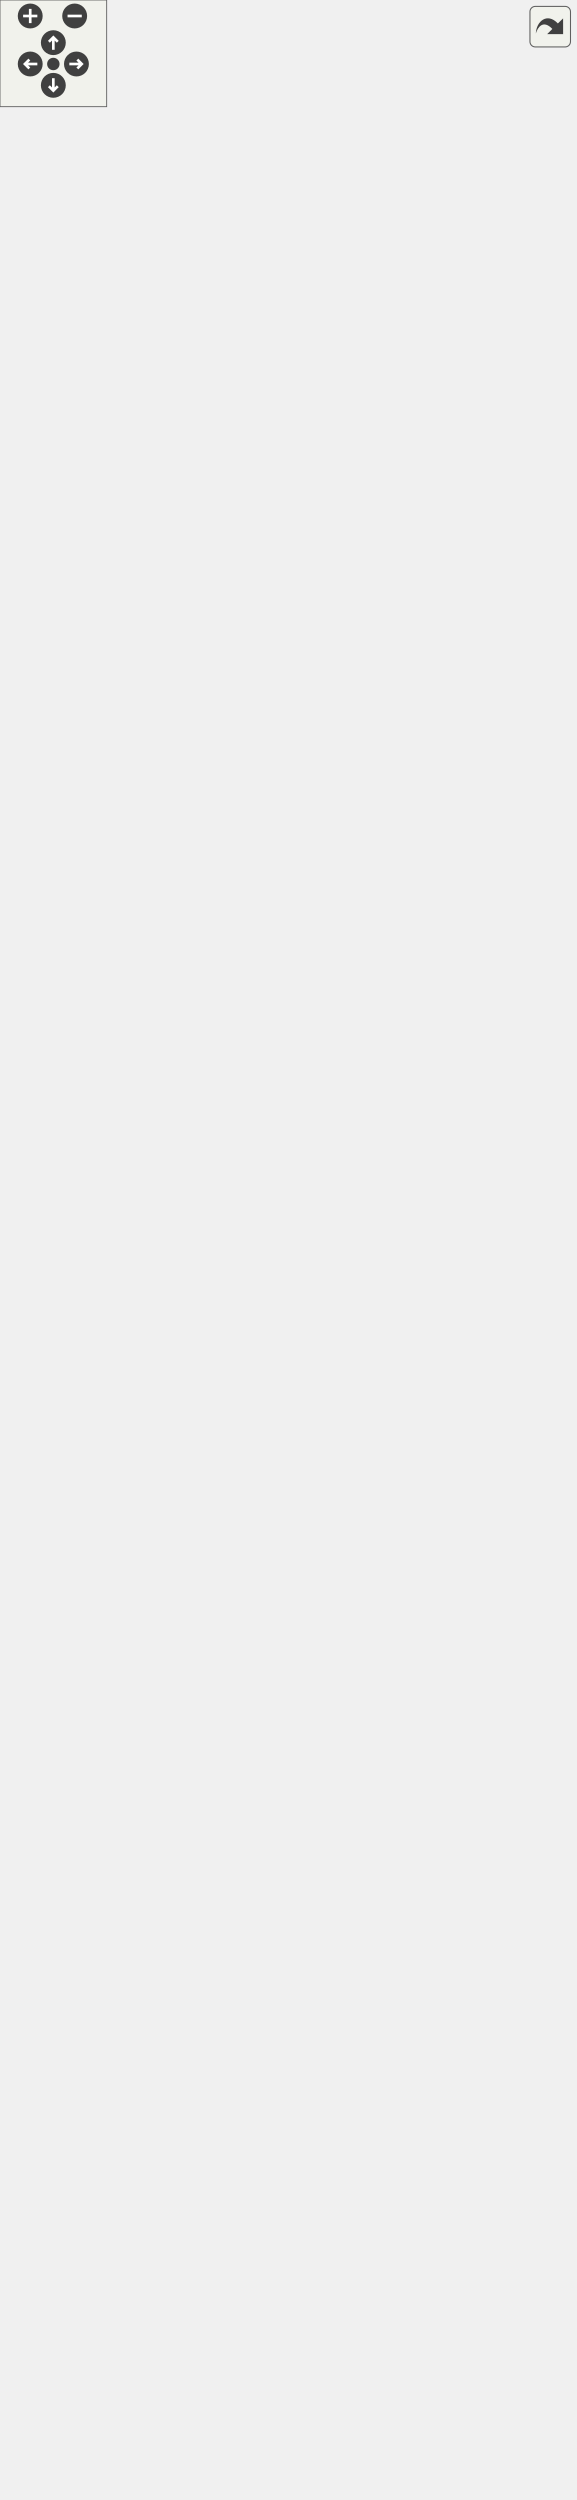
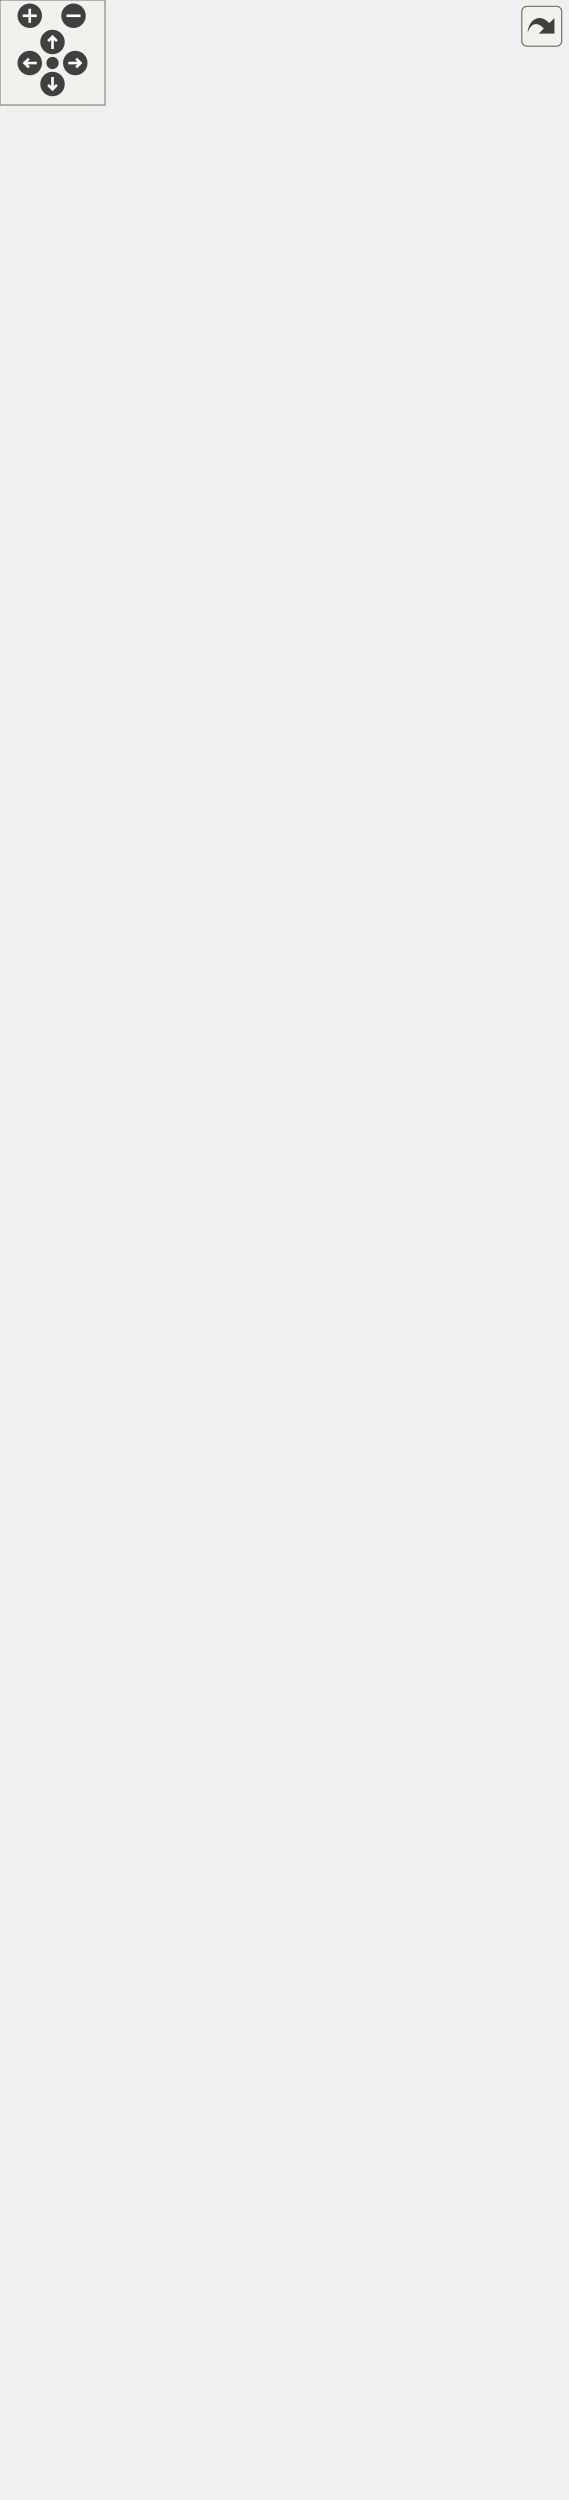
<svg xmlns="http://www.w3.org/2000/svg" xmlns:xlink="http://www.w3.org/1999/xlink" id="main" version="1.1" xml:space="preserve">
  <style type="text/css">
.edge:hover path { stroke: red; }
.edge:hover polygon { stroke: red; fill: red; }
</style>
  <defs>
    <circle id="rim" cx="0" cy="0" r="7" />
    <circle id="rim2" cx="0" cy="0" r="3.5" />
    <g id="zoomPlus">
      <use xlink:href="#rim" fill="#404040">
        <set attributeName="fill" to="#808080" begin="zoomplus.mouseover" end="zoomplus.mouseout" />
      </use>
      <path d="M-4,0h8M0,-4v8" fill="none" stroke="white" stroke-width="1.5" pointer-events="none" />
    </g>
    <g id="zoomMin">
      <use xlink:href="#rim" fill="#404040">
        <set attributeName="fill" to="#808080" begin="zoomminus.mouseover" end="zoomminus.mouseout" />
      </use>
      <path d="M-4,0h8" fill="none" stroke="white" stroke-width="1.5" pointer-events="none" />
    </g>
    <g id="dirArrow">
      <path fill="none" stroke="white" stroke-width="1.5" d="M0,-3.0v7 M-2.5,-0.5L0,-3.0L2.5,-0.5" />
    </g>
    <g id="resetDef">
      <use xlink:href="#rim2" fill="#404040">
        <set attributeName="fill" to="#808080" begin="reset.mouseover" end="reset.mouseout" />
      </use>
    </g>
  </defs>
  <svg id="graph" class="graph">
    <g id="viewport">
      <g id="node1" class="node">
        <g id="a_node1">
          <a xlink:title="Any object which should be represented on screen.">
-             <polygon fill="#bfbfbf" stroke="black" points="70.5,-287.5 70.5,-1345.5 246.5,-1345.5 246.5,-287.5 70.5,-287.5" />
-             <text text-anchor="middle" x="158.5" y="-1333.5" font-family="Helvetica,sans-Serif" font-size="10.00">spic::GameObject</text>
-             <polyline fill="none" stroke="black" points="70.5,-1326.5 246.5,-1326.5 " />
-             <text text-anchor="start" x="78.5" y="-1314.5" font-family="Helvetica,sans-Serif" font-size="10.00"># std::string _name</text>
-             <text text-anchor="start" x="78.5" y="-1303.5" font-family="Helvetica,sans-Serif" font-size="10.00"># std::string _tag</text>
-             <text text-anchor="start" x="78.5" y="-1292.5" font-family="Helvetica,sans-Serif" font-size="10.00"># bool _active</text>
-             <text text-anchor="start" x="78.5" y="-1281.5" font-family="Helvetica,sans-Serif" font-size="10.00"># int _layer</text>
-             <text text-anchor="start" x="78.5" y="-1270.5" font-family="Helvetica,sans-Serif" font-size="10.00"># std::shared_ptr&lt; GameObject</text>
-             <text text-anchor="start" x="78.5" y="-1259.5" font-family="Helvetica,sans-Serif" font-size="10.00"> &gt; _parent</text>
-             <text text-anchor="start" x="78.5" y="-1248.5" font-family="Helvetica,sans-Serif" font-size="10.00"># std::vector&lt; std::shared</text>
-             <text text-anchor="start" x="78.5" y="-1237.5" font-family="Helvetica,sans-Serif" font-size="10.00">_ptr&lt; GameObject &gt; &gt; _children</text>
-             <text text-anchor="start" x="78.5" y="-1226.5" font-family="Helvetica,sans-Serif" font-size="10.00"># std::map&lt; std::string,</text>
-             <text text-anchor="start" x="78.5" y="-1215.5" font-family="Helvetica,sans-Serif" font-size="10.00"> std::vector&lt; std::shared</text>
-             <text text-anchor="start" x="78.5" y="-1204.5" font-family="Helvetica,sans-Serif" font-size="10.00">_ptr&lt; Component &gt; &gt; &gt; _components</text>
-             <text text-anchor="start" x="78.5" y="-1193.5" font-family="Helvetica,sans-Serif" font-size="10.00"># Transform _transform</text>
-             <text text-anchor="start" x="78.5" y="-1182.5" font-family="Helvetica,sans-Serif" font-size="10.00"># std::weak_ptr&lt; GameObject</text>
-             <text text-anchor="start" x="78.5" y="-1171.5" font-family="Helvetica,sans-Serif" font-size="10.00"> &gt; _self</text>
-             <text text-anchor="start" x="78.5" y="-1160.5" font-family="Helvetica,sans-Serif" font-size="10.00"># static std::map&lt; std</text>
-             <text text-anchor="start" x="78.5" y="-1149.5" font-family="Helvetica,sans-Serif" font-size="10.00">::string, std::shared</text>
-             <text text-anchor="start" x="78.5" y="-1138.5" font-family="Helvetica,sans-Serif" font-size="10.00">_ptr&lt; GameObject &gt; &gt; </text>
-             <text text-anchor="start" x="78.5" y="-1127.5" font-family="Helvetica,sans-Serif" font-size="10.00">_instances</text>
-             <polyline fill="none" stroke="black" points="70.5,-1120.5 246.5,-1120.5 " />
+             <polygon fill="#bfbfbf" stroke="black" points="70.5,-309.5 70.5,-1367.5 246.5,-1367.5 246.5,-309.5 70.5,-309.5" />
+             <text text-anchor="middle" x="158.5" y="-1355.5" font-family="Helvetica,sans-Serif" font-size="10.00">spic::GameObject</text>
+             <polyline fill="none" stroke="black" points="70.5,-1348.5 246.5,-1348.5 " />
+             <text text-anchor="start" x="78.5" y="-1336.5" font-family="Helvetica,sans-Serif" font-size="10.00"># std::string _name</text>
+             <text text-anchor="start" x="78.5" y="-1325.5" font-family="Helvetica,sans-Serif" font-size="10.00"># std::string _tag</text>
+             <text text-anchor="start" x="78.5" y="-1314.5" font-family="Helvetica,sans-Serif" font-size="10.00"># bool _active</text>
+             <text text-anchor="start" x="78.5" y="-1303.5" font-family="Helvetica,sans-Serif" font-size="10.00"># int _layer</text>
+             <text text-anchor="start" x="78.5" y="-1292.5" font-family="Helvetica,sans-Serif" font-size="10.00"># std::shared_ptr&lt; GameObject</text>
+             <text text-anchor="start" x="78.5" y="-1281.5" font-family="Helvetica,sans-Serif" font-size="10.00"> &gt; _parent</text>
+             <text text-anchor="start" x="78.5" y="-1270.5" font-family="Helvetica,sans-Serif" font-size="10.00"># std::vector&lt; std::shared</text>
+             <text text-anchor="start" x="78.5" y="-1259.5" font-family="Helvetica,sans-Serif" font-size="10.00">_ptr&lt; GameObject &gt; &gt; _children</text>
+             <text text-anchor="start" x="78.5" y="-1248.5" font-family="Helvetica,sans-Serif" font-size="10.00"># std::map&lt; std::string,</text>
+             <text text-anchor="start" x="78.5" y="-1237.5" font-family="Helvetica,sans-Serif" font-size="10.00"> std::vector&lt; std::shared</text>
+             <text text-anchor="start" x="78.5" y="-1226.5" font-family="Helvetica,sans-Serif" font-size="10.00">_ptr&lt; Component &gt; &gt; &gt; _components</text>
+             <text text-anchor="start" x="78.5" y="-1215.5" font-family="Helvetica,sans-Serif" font-size="10.00"># Transform _transform</text>
+             <text text-anchor="start" x="78.5" y="-1204.5" font-family="Helvetica,sans-Serif" font-size="10.00"># std::weak_ptr&lt; GameObject</text>
+             <text text-anchor="start" x="78.5" y="-1193.5" font-family="Helvetica,sans-Serif" font-size="10.00"> &gt; _self</text>
+             <text text-anchor="start" x="78.5" y="-1182.5" font-family="Helvetica,sans-Serif" font-size="10.00"># static std::map&lt; std</text>
+             <text text-anchor="start" x="78.5" y="-1171.5" font-family="Helvetica,sans-Serif" font-size="10.00">::string, std::shared</text>
+             <text text-anchor="start" x="78.5" y="-1160.5" font-family="Helvetica,sans-Serif" font-size="10.00">_ptr&lt; GameObject &gt; &gt; </text>
+             <text text-anchor="start" x="78.5" y="-1149.5" font-family="Helvetica,sans-Serif" font-size="10.00">_instances</text>
+             <polyline fill="none" stroke="black" points="70.5,-1142.5 246.5,-1142.5 " />
+             <text text-anchor="start" x="78.5" y="-1130.5" font-family="Helvetica,sans-Serif" font-size="10.00">+ GameObject(const std</text>
+             <text text-anchor="start" x="78.5" y="-1119.5" font-family="Helvetica,sans-Serif" font-size="10.00">::string &amp;name)</text>
            <text text-anchor="start" x="78.5" y="-1108.5" font-family="Helvetica,sans-Serif" font-size="10.00">+ GameObject(const std</text>
-             <text text-anchor="start" x="78.5" y="-1097.5" font-family="Helvetica,sans-Serif" font-size="10.00">::string &amp;name)</text>
-             <text text-anchor="start" x="78.5" y="-1086.5" font-family="Helvetica,sans-Serif" font-size="10.00">+ GameObject(const std</text>
-             <text text-anchor="start" x="78.5" y="-1075.5" font-family="Helvetica,sans-Serif" font-size="10.00">::string &amp;name, const</text>
-             <text text-anchor="start" x="78.5" y="-1064.5" font-family="Helvetica,sans-Serif" font-size="10.00"> std::string &amp;tag)</text>
-             <text text-anchor="start" x="78.5" y="-1053.5" font-family="Helvetica,sans-Serif" font-size="10.00">+ operator bool()</text>
-             <text text-anchor="start" x="78.5" y="-1042.5" font-family="Helvetica,sans-Serif" font-size="10.00">+ auto operator!=(const</text>
-             <text text-anchor="start" x="78.5" y="-1031.5" font-family="Helvetica,sans-Serif" font-size="10.00"> GameObject &amp;other) </text>
-             <text text-anchor="start" x="78.5" y="-1020.5" font-family="Helvetica,sans-Serif" font-size="10.00">-&gt; bool</text>
-             <text text-anchor="start" x="78.5" y="-1009.5" font-family="Helvetica,sans-Serif" font-size="10.00">+ auto operator==(const</text>
-             <text text-anchor="start" x="78.5" y="-998.5" font-family="Helvetica,sans-Serif" font-size="10.00"> GameObject &amp;other) </text>
-             <text text-anchor="start" x="78.5" y="-987.5" font-family="Helvetica,sans-Serif" font-size="10.00">-&gt; bool</text>
-             <text text-anchor="start" x="78.5" y="-976.5" font-family="Helvetica,sans-Serif" font-size="10.00">+ void AddChild(std::</text>
-             <text text-anchor="start" x="78.5" y="-965.5" font-family="Helvetica,sans-Serif" font-size="10.00">shared_ptr&lt; GameObject</text>
-             <text text-anchor="start" x="78.5" y="-954.5" font-family="Helvetica,sans-Serif" font-size="10.00"> &gt; child)</text>
-             <text text-anchor="start" x="78.5" y="-943.5" font-family="Helvetica,sans-Serif" font-size="10.00">+ auto GetName() -&gt; std</text>
-             <text text-anchor="start" x="78.5" y="-932.5" font-family="Helvetica,sans-Serif" font-size="10.00">::string</text>
-             <text text-anchor="start" x="78.5" y="-921.5" font-family="Helvetica,sans-Serif" font-size="10.00">+ auto Parent() -&gt; std</text>
-             <text text-anchor="start" x="78.5" y="-910.5" font-family="Helvetica,sans-Serif" font-size="10.00">::shared_ptr&lt; GameObject &gt;</text>
-             <text text-anchor="start" x="78.5" y="-899.5" font-family="Helvetica,sans-Serif" font-size="10.00">+ auto Children() -&gt;</text>
-             <text text-anchor="start" x="78.5" y="-888.5" font-family="Helvetica,sans-Serif" font-size="10.00"> std::vector&lt; std::shared</text>
-             <text text-anchor="start" x="78.5" y="-877.5" font-family="Helvetica,sans-Serif" font-size="10.00">_ptr&lt; GameObject &gt;&gt;</text>
-             <text text-anchor="start" x="78.5" y="-866.5" font-family="Helvetica,sans-Serif" font-size="10.00">+ void AddComponent(std</text>
-             <text text-anchor="start" x="78.5" y="-855.5" font-family="Helvetica,sans-Serif" font-size="10.00">::shared_ptr&lt; Component</text>
-             <text text-anchor="start" x="78.5" y="-844.5" font-family="Helvetica,sans-Serif" font-size="10.00"> &gt; component)</text>
-             <text text-anchor="start" x="78.5" y="-833.5" font-family="Helvetica,sans-Serif" font-size="10.00">+ auto GetComponent()</text>
-             <text text-anchor="start" x="78.5" y="-822.5" font-family="Helvetica,sans-Serif" font-size="10.00"> const -&gt; std::shared</text>
-             <text text-anchor="start" x="78.5" y="-811.5" font-family="Helvetica,sans-Serif" font-size="10.00">_ptr&lt; Component &gt;</text>
-             <text text-anchor="start" x="78.5" y="-800.5" font-family="Helvetica,sans-Serif" font-size="10.00">+ auto GetComponentInChildren</text>
-             <text text-anchor="start" x="78.5" y="-789.5" font-family="Helvetica,sans-Serif" font-size="10.00">() const -&gt; std::shared</text>
-             <text text-anchor="start" x="78.5" y="-778.5" font-family="Helvetica,sans-Serif" font-size="10.00">_ptr&lt; Component &gt;</text>
-             <text text-anchor="start" x="78.5" y="-767.5" font-family="Helvetica,sans-Serif" font-size="10.00">+ auto GetComponentInParent</text>
-             <text text-anchor="start" x="78.5" y="-756.5" font-family="Helvetica,sans-Serif" font-size="10.00">() const -&gt; std::shared</text>
-             <text text-anchor="start" x="78.5" y="-745.5" font-family="Helvetica,sans-Serif" font-size="10.00">_ptr&lt; Component &gt;</text>
-             <text text-anchor="start" x="78.5" y="-734.5" font-family="Helvetica,sans-Serif" font-size="10.00">+ auto GetComponents</text>
-             <text text-anchor="start" x="78.5" y="-723.5" font-family="Helvetica,sans-Serif" font-size="10.00">() const -&gt; std::vector</text>
-             <text text-anchor="start" x="78.5" y="-712.5" font-family="Helvetica,sans-Serif" font-size="10.00">&lt; std::shared_ptr&lt; Component &gt;&gt;</text>
-             <text text-anchor="start" x="78.5" y="-701.5" font-family="Helvetica,sans-Serif" font-size="10.00">+ auto GetComponentsInChildren</text>
-             <text text-anchor="start" x="78.5" y="-690.5" font-family="Helvetica,sans-Serif" font-size="10.00">() const -&gt; std::vector&lt;</text>
-             <text text-anchor="start" x="78.5" y="-679.5" font-family="Helvetica,sans-Serif" font-size="10.00"> std::shared_ptr&lt; Component &gt;&gt;</text>
-             <text text-anchor="start" x="78.5" y="-668.5" font-family="Helvetica,sans-Serif" font-size="10.00">+ auto GetComponentsInParent</text>
-             <text text-anchor="start" x="78.5" y="-657.5" font-family="Helvetica,sans-Serif" font-size="10.00">() const -&gt; std::vector</text>
-             <text text-anchor="start" x="78.5" y="-646.5" font-family="Helvetica,sans-Serif" font-size="10.00">&lt; std::shared_ptr&lt; Component &gt;&gt;</text>
-             <text text-anchor="start" x="78.5" y="-635.5" font-family="Helvetica,sans-Serif" font-size="10.00">+ void Active(bool flag)</text>
-             <text text-anchor="start" x="78.5" y="-624.5" font-family="Helvetica,sans-Serif" font-size="10.00">+ auto Active() const</text>
-             <text text-anchor="start" x="78.5" y="-613.5" font-family="Helvetica,sans-Serif" font-size="10.00"> -&gt; bool</text>
-             <text text-anchor="start" x="78.5" y="-602.5" font-family="Helvetica,sans-Serif" font-size="10.00">+ auto IsActiveInWorld</text>
-             <text text-anchor="start" x="78.5" y="-591.5" font-family="Helvetica,sans-Serif" font-size="10.00">() const -&gt; bool</text>
-             <text text-anchor="start" x="78.5" y="-580.5" font-family="Helvetica,sans-Serif" font-size="10.00">+ auto GetTransform()</text>
-             <text text-anchor="start" x="78.5" y="-569.5" font-family="Helvetica,sans-Serif" font-size="10.00"> -&gt; Transform</text>
-             <text text-anchor="start" x="78.5" y="-558.5" font-family="Helvetica,sans-Serif" font-size="10.00">+ void SetTransform(const</text>
-             <text text-anchor="start" x="78.5" y="-547.5" font-family="Helvetica,sans-Serif" font-size="10.00"> Transform &amp;transform)</text>
-             <text text-anchor="start" x="78.5" y="-536.5" font-family="Helvetica,sans-Serif" font-size="10.00">+ static auto Find(const</text>
-             <text text-anchor="start" x="78.5" y="-525.5" font-family="Helvetica,sans-Serif" font-size="10.00"> std::string &amp;name) -&gt;</text>
-             <text text-anchor="start" x="78.5" y="-514.5" font-family="Helvetica,sans-Serif" font-size="10.00"> std::shared_ptr&lt; GameObject &gt;</text>
-             <text text-anchor="start" x="78.5" y="-503.5" font-family="Helvetica,sans-Serif" font-size="10.00">+ static auto FindGameObjects</text>
-             <text text-anchor="start" x="78.5" y="-492.5" font-family="Helvetica,sans-Serif" font-size="10.00">WithTag(const std::string</text>
-             <text text-anchor="start" x="78.5" y="-481.5" font-family="Helvetica,sans-Serif" font-size="10.00"> &amp;tag) -&gt; std::vector&lt; std</text>
-             <text text-anchor="start" x="78.5" y="-470.5" font-family="Helvetica,sans-Serif" font-size="10.00">::shared_ptr&lt; GameObject &gt;&gt;</text>
-             <text text-anchor="start" x="78.5" y="-459.5" font-family="Helvetica,sans-Serif" font-size="10.00">+ static auto FindWithTag</text>
-             <text text-anchor="start" x="78.5" y="-448.5" font-family="Helvetica,sans-Serif" font-size="10.00">(const std::string &amp;tag)</text>
-             <text text-anchor="start" x="78.5" y="-437.5" font-family="Helvetica,sans-Serif" font-size="10.00"> -&gt; std::shared_ptr&lt; GameObject &gt;</text>
-             <text text-anchor="start" x="78.5" y="-426.5" font-family="Helvetica,sans-Serif" font-size="10.00">+ static auto FindObjectOf</text>
-             <text text-anchor="start" x="78.5" y="-415.5" font-family="Helvetica,sans-Serif" font-size="10.00">Type(bool includeInactive</text>
-             <text text-anchor="start" x="78.5" y="-404.5" font-family="Helvetica,sans-Serif" font-size="10.00">=false) -&gt; std::shared_ptr</text>
-             <text text-anchor="start" x="78.5" y="-393.5" font-family="Helvetica,sans-Serif" font-size="10.00">&lt; GameObject &gt;</text>
-             <text text-anchor="start" x="78.5" y="-382.5" font-family="Helvetica,sans-Serif" font-size="10.00">+ static auto FindObjectsOf</text>
-             <text text-anchor="start" x="78.5" y="-371.5" font-family="Helvetica,sans-Serif" font-size="10.00">Type(bool includeInactive</text>
-             <text text-anchor="start" x="78.5" y="-360.5" font-family="Helvetica,sans-Serif" font-size="10.00">=false) -&gt; std::vector&lt; std</text>
-             <text text-anchor="start" x="78.5" y="-349.5" font-family="Helvetica,sans-Serif" font-size="10.00">::shared_ptr&lt; GameObject &gt;&gt;</text>
-             <text text-anchor="start" x="78.5" y="-338.5" font-family="Helvetica,sans-Serif" font-size="10.00">+ static void Destroy</text>
-             <text text-anchor="start" x="78.5" y="-327.5" font-family="Helvetica,sans-Serif" font-size="10.00">(std::shared_ptr&lt; GameObject</text>
-             <text text-anchor="start" x="78.5" y="-316.5" font-family="Helvetica,sans-Serif" font-size="10.00"> &gt; obj)</text>
-             <text text-anchor="start" x="78.5" y="-305.5" font-family="Helvetica,sans-Serif" font-size="10.00">+ static void Destroy</text>
-             <text text-anchor="start" x="78.5" y="-294.5" font-family="Helvetica,sans-Serif" font-size="10.00">(Component *obj)</text>
+             <text text-anchor="start" x="78.5" y="-1097.5" font-family="Helvetica,sans-Serif" font-size="10.00">::string &amp;name, const</text>
+             <text text-anchor="start" x="78.5" y="-1086.5" font-family="Helvetica,sans-Serif" font-size="10.00"> std::string &amp;tag)</text>
+             <text text-anchor="start" x="78.5" y="-1075.5" font-family="Helvetica,sans-Serif" font-size="10.00">+ operator bool()</text>
+             <text text-anchor="start" x="78.5" y="-1064.5" font-family="Helvetica,sans-Serif" font-size="10.00">+ auto operator!=(const</text>
+             <text text-anchor="start" x="78.5" y="-1053.5" font-family="Helvetica,sans-Serif" font-size="10.00"> GameObject &amp;other) </text>
+             <text text-anchor="start" x="78.5" y="-1042.5" font-family="Helvetica,sans-Serif" font-size="10.00">-&gt; bool</text>
+             <text text-anchor="start" x="78.5" y="-1031.5" font-family="Helvetica,sans-Serif" font-size="10.00">+ auto operator==(const</text>
+             <text text-anchor="start" x="78.5" y="-1020.5" font-family="Helvetica,sans-Serif" font-size="10.00"> GameObject &amp;other) </text>
+             <text text-anchor="start" x="78.5" y="-1009.5" font-family="Helvetica,sans-Serif" font-size="10.00">-&gt; bool</text>
+             <text text-anchor="start" x="78.5" y="-998.5" font-family="Helvetica,sans-Serif" font-size="10.00">+ void AddChild(std::</text>
+             <text text-anchor="start" x="78.5" y="-987.5" font-family="Helvetica,sans-Serif" font-size="10.00">shared_ptr&lt; GameObject</text>
+             <text text-anchor="start" x="78.5" y="-976.5" font-family="Helvetica,sans-Serif" font-size="10.00"> &gt; child)</text>
+             <text text-anchor="start" x="78.5" y="-965.5" font-family="Helvetica,sans-Serif" font-size="10.00">+ auto GetName() -&gt; std</text>
+             <text text-anchor="start" x="78.5" y="-954.5" font-family="Helvetica,sans-Serif" font-size="10.00">::string</text>
+             <text text-anchor="start" x="78.5" y="-943.5" font-family="Helvetica,sans-Serif" font-size="10.00">+ auto Parent() -&gt; std</text>
+             <text text-anchor="start" x="78.5" y="-932.5" font-family="Helvetica,sans-Serif" font-size="10.00">::shared_ptr&lt; GameObject &gt;</text>
+             <text text-anchor="start" x="78.5" y="-921.5" font-family="Helvetica,sans-Serif" font-size="10.00">+ auto Children() -&gt;</text>
+             <text text-anchor="start" x="78.5" y="-910.5" font-family="Helvetica,sans-Serif" font-size="10.00"> std::vector&lt; std::shared</text>
+             <text text-anchor="start" x="78.5" y="-899.5" font-family="Helvetica,sans-Serif" font-size="10.00">_ptr&lt; GameObject &gt;&gt;</text>
+             <text text-anchor="start" x="78.5" y="-888.5" font-family="Helvetica,sans-Serif" font-size="10.00">+ void AddComponent(std</text>
+             <text text-anchor="start" x="78.5" y="-877.5" font-family="Helvetica,sans-Serif" font-size="10.00">::shared_ptr&lt; Component</text>
+             <text text-anchor="start" x="78.5" y="-866.5" font-family="Helvetica,sans-Serif" font-size="10.00"> &gt; component)</text>
+             <text text-anchor="start" x="78.5" y="-855.5" font-family="Helvetica,sans-Serif" font-size="10.00">+ auto GetComponent()</text>
+             <text text-anchor="start" x="78.5" y="-844.5" font-family="Helvetica,sans-Serif" font-size="10.00"> const -&gt; std::shared</text>
+             <text text-anchor="start" x="78.5" y="-833.5" font-family="Helvetica,sans-Serif" font-size="10.00">_ptr&lt; Component &gt;</text>
+             <text text-anchor="start" x="78.5" y="-822.5" font-family="Helvetica,sans-Serif" font-size="10.00">+ auto GetComponentInChildren</text>
+             <text text-anchor="start" x="78.5" y="-811.5" font-family="Helvetica,sans-Serif" font-size="10.00">() const -&gt; std::shared</text>
+             <text text-anchor="start" x="78.5" y="-800.5" font-family="Helvetica,sans-Serif" font-size="10.00">_ptr&lt; Component &gt;</text>
+             <text text-anchor="start" x="78.5" y="-789.5" font-family="Helvetica,sans-Serif" font-size="10.00">+ auto GetComponentInParent</text>
+             <text text-anchor="start" x="78.5" y="-778.5" font-family="Helvetica,sans-Serif" font-size="10.00">() const -&gt; std::shared</text>
+             <text text-anchor="start" x="78.5" y="-767.5" font-family="Helvetica,sans-Serif" font-size="10.00">_ptr&lt; Component &gt;</text>
+             <text text-anchor="start" x="78.5" y="-756.5" font-family="Helvetica,sans-Serif" font-size="10.00">+ auto GetComponents</text>
+             <text text-anchor="start" x="78.5" y="-745.5" font-family="Helvetica,sans-Serif" font-size="10.00">() const -&gt; std::vector</text>
+             <text text-anchor="start" x="78.5" y="-734.5" font-family="Helvetica,sans-Serif" font-size="10.00">&lt; std::shared_ptr&lt; Component &gt;&gt;</text>
+             <text text-anchor="start" x="78.5" y="-723.5" font-family="Helvetica,sans-Serif" font-size="10.00">+ auto GetComponentsInChildren</text>
+             <text text-anchor="start" x="78.5" y="-712.5" font-family="Helvetica,sans-Serif" font-size="10.00">() const -&gt; std::vector&lt;</text>
+             <text text-anchor="start" x="78.5" y="-701.5" font-family="Helvetica,sans-Serif" font-size="10.00"> std::shared_ptr&lt; Component &gt;&gt;</text>
+             <text text-anchor="start" x="78.5" y="-690.5" font-family="Helvetica,sans-Serif" font-size="10.00">+ auto GetComponentsInParent</text>
+             <text text-anchor="start" x="78.5" y="-679.5" font-family="Helvetica,sans-Serif" font-size="10.00">() const -&gt; std::vector</text>
+             <text text-anchor="start" x="78.5" y="-668.5" font-family="Helvetica,sans-Serif" font-size="10.00">&lt; std::shared_ptr&lt; Component &gt;&gt;</text>
+             <text text-anchor="start" x="78.5" y="-657.5" font-family="Helvetica,sans-Serif" font-size="10.00">+ void Active(bool flag)</text>
+             <text text-anchor="start" x="78.5" y="-646.5" font-family="Helvetica,sans-Serif" font-size="10.00">+ auto Active() const</text>
+             <text text-anchor="start" x="78.5" y="-635.5" font-family="Helvetica,sans-Serif" font-size="10.00"> -&gt; bool</text>
+             <text text-anchor="start" x="78.5" y="-624.5" font-family="Helvetica,sans-Serif" font-size="10.00">+ auto IsActiveInWorld</text>
+             <text text-anchor="start" x="78.5" y="-613.5" font-family="Helvetica,sans-Serif" font-size="10.00">() const -&gt; bool</text>
+             <text text-anchor="start" x="78.5" y="-602.5" font-family="Helvetica,sans-Serif" font-size="10.00">+ auto GetTransform()</text>
+             <text text-anchor="start" x="78.5" y="-591.5" font-family="Helvetica,sans-Serif" font-size="10.00"> -&gt; Transform</text>
+             <text text-anchor="start" x="78.5" y="-580.5" font-family="Helvetica,sans-Serif" font-size="10.00">+ void SetTransform(const</text>
+             <text text-anchor="start" x="78.5" y="-569.5" font-family="Helvetica,sans-Serif" font-size="10.00"> Transform &amp;transform)</text>
+             <text text-anchor="start" x="78.5" y="-558.5" font-family="Helvetica,sans-Serif" font-size="10.00">+ static auto Find(const</text>
+             <text text-anchor="start" x="78.5" y="-547.5" font-family="Helvetica,sans-Serif" font-size="10.00"> std::string &amp;name) -&gt;</text>
+             <text text-anchor="start" x="78.5" y="-536.5" font-family="Helvetica,sans-Serif" font-size="10.00"> std::shared_ptr&lt; GameObject &gt;</text>
+             <text text-anchor="start" x="78.5" y="-525.5" font-family="Helvetica,sans-Serif" font-size="10.00">+ static auto FindGameObjects</text>
+             <text text-anchor="start" x="78.5" y="-514.5" font-family="Helvetica,sans-Serif" font-size="10.00">WithTag(const std::string</text>
+             <text text-anchor="start" x="78.5" y="-503.5" font-family="Helvetica,sans-Serif" font-size="10.00"> &amp;tag) -&gt; std::vector&lt; std</text>
+             <text text-anchor="start" x="78.5" y="-492.5" font-family="Helvetica,sans-Serif" font-size="10.00">::shared_ptr&lt; GameObject &gt;&gt;</text>
+             <text text-anchor="start" x="78.5" y="-481.5" font-family="Helvetica,sans-Serif" font-size="10.00">+ static auto FindWithTag</text>
+             <text text-anchor="start" x="78.5" y="-470.5" font-family="Helvetica,sans-Serif" font-size="10.00">(const std::string &amp;tag)</text>
+             <text text-anchor="start" x="78.5" y="-459.5" font-family="Helvetica,sans-Serif" font-size="10.00"> -&gt; std::shared_ptr&lt; GameObject &gt;</text>
+             <text text-anchor="start" x="78.5" y="-448.5" font-family="Helvetica,sans-Serif" font-size="10.00">+ static auto FindObjectOf</text>
+             <text text-anchor="start" x="78.5" y="-437.5" font-family="Helvetica,sans-Serif" font-size="10.00">Type(bool includeInactive</text>
+             <text text-anchor="start" x="78.5" y="-426.5" font-family="Helvetica,sans-Serif" font-size="10.00">=false) -&gt; std::shared_ptr</text>
+             <text text-anchor="start" x="78.5" y="-415.5" font-family="Helvetica,sans-Serif" font-size="10.00">&lt; GameObject &gt;</text>
+             <text text-anchor="start" x="78.5" y="-404.5" font-family="Helvetica,sans-Serif" font-size="10.00">+ static auto FindObjectsOf</text>
+             <text text-anchor="start" x="78.5" y="-393.5" font-family="Helvetica,sans-Serif" font-size="10.00">Type(bool includeInactive</text>
+             <text text-anchor="start" x="78.5" y="-382.5" font-family="Helvetica,sans-Serif" font-size="10.00">=false) -&gt; std::vector&lt; std</text>
+             <text text-anchor="start" x="78.5" y="-371.5" font-family="Helvetica,sans-Serif" font-size="10.00">::shared_ptr&lt; GameObject &gt;&gt;</text>
+             <text text-anchor="start" x="78.5" y="-360.5" font-family="Helvetica,sans-Serif" font-size="10.00">+ static void Destroy</text>
+             <text text-anchor="start" x="78.5" y="-349.5" font-family="Helvetica,sans-Serif" font-size="10.00">(std::shared_ptr&lt; GameObject</text>
+             <text text-anchor="start" x="78.5" y="-338.5" font-family="Helvetica,sans-Serif" font-size="10.00"> &gt; obj)</text>
+             <text text-anchor="start" x="78.5" y="-327.5" font-family="Helvetica,sans-Serif" font-size="10.00">+ static void Destroy</text>
+             <text text-anchor="start" x="78.5" y="-316.5" font-family="Helvetica,sans-Serif" font-size="10.00">(Component *obj)</text>
          </a>
        </g>
      </g>
      <g id="node2" class="node">
        <g id="a_node2">
          <a xlink:href="classspic_1_1Camera.html" target="_top" xlink:title="Class representing a point of view towards the game scene. @spicapi.">
-             <polygon fill="none" stroke="black" points="0,-116.5 0,-250.5 161,-250.5 161,-116.5 0,-116.5" />
-             <text text-anchor="middle" x="80.5" y="-238.5" font-family="Helvetica,sans-Serif" font-size="10.00">spic::Camera</text>
-             <polyline fill="none" stroke="black" points="0,-231.5 161,-231.5 " />
-             <text text-anchor="middle" x="80.5" y="-219.5" font-family="Helvetica,sans-Serif" font-size="10.00"> </text>
-             <polyline fill="none" stroke="black" points="0,-212.5 161,-212.5 " />
-             <text text-anchor="start" x="8" y="-200.5" font-family="Helvetica,sans-Serif" font-size="10.00">+ Camera(const std::</text>
-             <text text-anchor="start" x="8" y="-189.5" font-family="Helvetica,sans-Serif" font-size="10.00">string &amp;name, const</text>
-             <text text-anchor="start" x="8" y="-178.5" font-family="Helvetica,sans-Serif" font-size="10.00"> std::string &amp;tag, spic</text>
-             <text text-anchor="start" x="8" y="-167.5" font-family="Helvetica,sans-Serif" font-size="10.00">::Color backgroundColor,</text>
-             <text text-anchor="start" x="8" y="-156.5" font-family="Helvetica,sans-Serif" font-size="10.00"> double aspectWidth, double</text>
-             <text text-anchor="start" x="8" y="-145.5" font-family="Helvetica,sans-Serif" font-size="10.00"> aspectHeight)</text>
-             <text text-anchor="start" x="8" y="-134.5" font-family="Helvetica,sans-Serif" font-size="10.00">+ void Zoom(double aspectWidth,</text>
-             <text text-anchor="start" x="8" y="-123.5" font-family="Helvetica,sans-Serif" font-size="10.00"> double aspectHeight)</text>
+             <polygon fill="none" stroke="black" points="0,-116.5 0,-272.5 161,-272.5 161,-116.5 0,-116.5" />
+             <text text-anchor="middle" x="80.5" y="-260.5" font-family="Helvetica,sans-Serif" font-size="10.00">spic::Camera</text>
+             <polyline fill="none" stroke="black" points="0,-253.5 161,-253.5 " />
+             <text text-anchor="middle" x="80.5" y="-241.5" font-family="Helvetica,sans-Serif" font-size="10.00"> </text>
+             <polyline fill="none" stroke="black" points="0,-234.5 161,-234.5 " />
+             <text text-anchor="start" x="8" y="-222.5" font-family="Helvetica,sans-Serif" font-size="10.00">+ Camera(const std::</text>
+             <text text-anchor="start" x="8" y="-211.5" font-family="Helvetica,sans-Serif" font-size="10.00">string &amp;name, const</text>
+             <text text-anchor="start" x="8" y="-200.5" font-family="Helvetica,sans-Serif" font-size="10.00"> std::string &amp;tag, spic</text>
+             <text text-anchor="start" x="8" y="-189.5" font-family="Helvetica,sans-Serif" font-size="10.00">::Color backgroundColor,</text>
+             <text text-anchor="start" x="8" y="-178.5" font-family="Helvetica,sans-Serif" font-size="10.00"> double aspectWidth, double</text>
+             <text text-anchor="start" x="8" y="-167.5" font-family="Helvetica,sans-Serif" font-size="10.00"> aspectHeight)</text>
+             <text text-anchor="start" x="8" y="-156.5" font-family="Helvetica,sans-Serif" font-size="10.00">+ void Zoom(double aspectWidth,</text>
+             <text text-anchor="start" x="8" y="-145.5" font-family="Helvetica,sans-Serif" font-size="10.00"> double aspectHeight)</text>
+             <text text-anchor="start" x="8" y="-134.5" font-family="Helvetica,sans-Serif" font-size="10.00">+ double GetAspectWidth()</text>
+             <text text-anchor="start" x="8" y="-123.5" font-family="Helvetica,sans-Serif" font-size="10.00">+ double GetAspectHeight()</text>
          </a>
        </g>
      </g>
      <g id="edge1" class="edge">
-         <path fill="none" stroke="midnightblue" d="M91.97,-277.26C90.8,-267.82 89.7,-258.93 88.68,-250.66" />
-         <polygon fill="none" stroke="midnightblue" points="88.51,-277.79 93.21,-287.29 95.45,-276.93 88.51,-277.79" />
+         <path fill="none" stroke="midnightblue" d="M93.1,-299.23C91.96,-289.85 90.88,-280.94 89.86,-272.57" />
+         <polygon fill="none" stroke="midnightblue" points="89.63,-299.66 94.31,-309.17 96.58,-298.82 89.63,-299.66" />
      </g>
      <g id="node3" class="node">
        <g id="a_node3">
          <a xlink:href="classspic_1_1UIObject.html" target="_top" xlink:title="Base class for a user interface object like Button or Text. @spicapi.">
-             <polygon fill="none" stroke="black" points="179,-138.5 179,-228.5 296,-228.5 296,-138.5 179,-138.5" />
-             <text text-anchor="middle" x="237.5" y="-216.5" font-family="Helvetica,sans-Serif" font-size="10.00">spic::UIObject</text>
-             <polyline fill="none" stroke="black" points="179,-209.5 296,-209.5 " />
-             <text text-anchor="middle" x="237.5" y="-197.5" font-family="Helvetica,sans-Serif" font-size="10.00"> </text>
-             <polyline fill="none" stroke="black" points="179,-190.5 296,-190.5 " />
-             <text text-anchor="start" x="187" y="-178.5" font-family="Helvetica,sans-Serif" font-size="10.00">+ UIObject(const std</text>
-             <text text-anchor="start" x="187" y="-167.5" font-family="Helvetica,sans-Serif" font-size="10.00">::string &amp;name, const</text>
-             <text text-anchor="start" x="187" y="-156.5" font-family="Helvetica,sans-Serif" font-size="10.00"> std::string &amp;tag, double</text>
-             <text text-anchor="start" x="187" y="-145.5" font-family="Helvetica,sans-Serif" font-size="10.00"> width, double height)</text>
+             <polygon fill="none" stroke="black" points="179,-149.5 179,-239.5 296,-239.5 296,-149.5 179,-149.5" />
+             <text text-anchor="middle" x="237.5" y="-227.5" font-family="Helvetica,sans-Serif" font-size="10.00">spic::UIObject</text>
+             <polyline fill="none" stroke="black" points="179,-220.5 296,-220.5 " />
+             <text text-anchor="middle" x="237.5" y="-208.5" font-family="Helvetica,sans-Serif" font-size="10.00"> </text>
+             <polyline fill="none" stroke="black" points="179,-201.5 296,-201.5 " />
+             <text text-anchor="start" x="187" y="-189.5" font-family="Helvetica,sans-Serif" font-size="10.00">+ UIObject(const std</text>
+             <text text-anchor="start" x="187" y="-178.5" font-family="Helvetica,sans-Serif" font-size="10.00">::string &amp;name, const</text>
+             <text text-anchor="start" x="187" y="-167.5" font-family="Helvetica,sans-Serif" font-size="10.00"> std::string &amp;tag, double</text>
+             <text text-anchor="start" x="187" y="-156.5" font-family="Helvetica,sans-Serif" font-size="10.00"> width, double height)</text>
          </a>
        </g>
      </g>
      <g id="edge2" class="edge">
-         <path fill="none" stroke="midnightblue" d="M225.91,-277.11C228.22,-258.6 230.28,-242.19 231.99,-228.51" />
-         <polygon fill="none" stroke="midnightblue" points="222.4,-276.93 224.63,-287.29 229.35,-277.8 222.4,-276.93" />
+         <path fill="none" stroke="midnightblue" d="M224.75,-299.14C227.58,-276.15 230.06,-255.96 232.07,-239.66" />
+         <polygon fill="none" stroke="midnightblue" points="221.26,-298.82 223.51,-309.17 228.21,-299.67 221.26,-298.82" />
      </g>
      <g id="node4" class="node">
        <g id="a_node4">
          <a xlink:href="classspic_1_1Button.html" target="_top" xlink:title="Instances of this class are clickable user interface items.">
            <polygon fill="none" stroke="black" points="112,-0.5 112,-79.5 247,-79.5 247,-0.5 112,-0.5" />
            <text text-anchor="middle" x="179.5" y="-67.5" font-family="Helvetica,sans-Serif" font-size="10.00">spic::Button</text>
            <polyline fill="none" stroke="black" points="112,-60.5 247,-60.5 " />
            <text text-anchor="middle" x="179.5" y="-48.5" font-family="Helvetica,sans-Serif" font-size="10.00"> </text>
            <polyline fill="none" stroke="black" points="112,-41.5 247,-41.5 " />
            <text text-anchor="start" x="120" y="-29.5" font-family="Helvetica,sans-Serif" font-size="10.00">+ void Click()</text>
            <text text-anchor="start" x="120" y="-18.5" font-family="Helvetica,sans-Serif" font-size="10.00">+ void OnClick(std::function</text>
            <text text-anchor="start" x="120" y="-7.5" font-family="Helvetica,sans-Serif" font-size="10.00">&lt; void()&gt; callback)</text>
          </a>
        </g>
      </g>
      <g id="edge3" class="edge">
-         <path fill="none" stroke="midnightblue" d="M215.46,-128.74C208.81,-112.52 201.65,-95.03 195.47,-79.97" />
-         <polygon fill="none" stroke="midnightblue" points="212.28,-130.19 219.31,-138.12 218.75,-127.54 212.28,-130.19" />
+         <path fill="none" stroke="midnightblue" d="M217.09,-139.84C209.53,-119.97 201.12,-97.84 194.17,-79.57" />
+         <polygon fill="none" stroke="midnightblue" points="213.9,-141.29 220.72,-149.39 220.44,-138.8 213.9,-141.29" />
      </g>
      <g id="node5" class="node">
        <g id="a_node5">
          <a xlink:href="classspic_1_1Text.html" target="_top" xlink:title="Class representing a piece of text which can be rendered. @spicapi.">
            <polygon fill="none" stroke="black" points="265.5,-11.5 265.5,-68.5 323.5,-68.5 323.5,-11.5 265.5,-11.5" />
            <text text-anchor="middle" x="294.5" y="-56.5" font-family="Helvetica,sans-Serif" font-size="10.00">spic::Text</text>
            <polyline fill="none" stroke="black" points="265.5,-49.5 323.5,-49.5 " />
            <text text-anchor="middle" x="294.5" y="-37.5" font-family="Helvetica,sans-Serif" font-size="10.00"> </text>
            <polyline fill="none" stroke="black" points="265.5,-30.5 323.5,-30.5 " />
            <text text-anchor="middle" x="294.5" y="-18.5" font-family="Helvetica,sans-Serif" font-size="10.00"> </text>
          </a>
        </g>
      </g>
      <g id="edge4" class="edge">
-         <path fill="none" stroke="midnightblue" d="M259.21,-128.6C267.43,-108.2 276.45,-85.81 283.31,-68.77" />
-         <polygon fill="none" stroke="midnightblue" points="255.87,-127.53 255.38,-138.12 262.36,-130.15 255.87,-127.53" />
+         <path fill="none" stroke="midnightblue" d="M257.49,-140.01C266.49,-115.95 276.72,-88.56 284.15,-68.69" />
+         <polygon fill="none" stroke="midnightblue" points="254.21,-138.8 253.99,-149.39 260.77,-141.25 254.21,-138.8" />
      </g>
    </g>
  </svg>
  <g id="navigator" transform="translate(0 0)" fill="#404254">
    <rect fill="#f2f5e9" fill-opacity="0.5" stroke="#606060" stroke-width=".5" x="0" y="0" width="60" height="60" />
    <use id="zoomplus" xlink:href="#zoomPlus" x="17" y="9" />
    <use id="zoomminus" xlink:href="#zoomMin" x="42" y="9" />
    <use id="reset" xlink:href="#resetDef" x="30" y="36" />
    <g id="arrowUp" xlink:href="#dirArrow" transform="translate(30 24)">
      <use xlink:href="#rim" fill="#404040">
        <set attributeName="fill" to="#808080" begin="arrowUp.mouseover" end="arrowUp.mouseout" />
      </use>
      <path fill="none" stroke="white" stroke-width="1.5" d="M0,-3.0v7 M-2.5,-0.5L0,-3.0L2.5,-0.5" />
    </g>
    <g id="arrowRight" xlink:href="#dirArrow" transform="rotate(90) translate(36 -43)">
      <use xlink:href="#rim" fill="#404040">
        <set attributeName="fill" to="#808080" begin="arrowRight.mouseover" end="arrowRight.mouseout" />
      </use>
      <path fill="none" stroke="white" stroke-width="1.5" d="M0,-3.0v7 M-2.5,-0.5L0,-3.0L2.5,-0.5" />
    </g>
    <g id="arrowDown" xlink:href="#dirArrow" transform="rotate(180) translate(-30 -48)">
      <use xlink:href="#rim" fill="#404040">
        <set attributeName="fill" to="#808080" begin="arrowDown.mouseover" end="arrowDown.mouseout" />
      </use>
      <path fill="none" stroke="white" stroke-width="1.5" d="M0,-3.0v7 M-2.5,-0.5L0,-3.0L2.5,-0.5" />
    </g>
    <g id="arrowLeft" xlink:href="#dirArrow" transform="rotate(270) translate(-36 17)">
      <use xlink:href="#rim" fill="#404040">
        <set attributeName="fill" to="#808080" begin="arrowLeft.mouseover" end="arrowLeft.mouseout" />
      </use>
      <path fill="none" stroke="white" stroke-width="1.5" d="M0,-3.0v7 M-2.5,-0.5L0,-3.0L2.5,-0.5" />
    </g>
  </g>
  <svg viewBox="0 0 15 15" width="100%" height="30px" preserveAspectRatio="xMaxYMin meet">
    <g id="arrow_out" transform="scale(0.3 0.3)">
      <a xlink:href="classspic_1_1GameObject__inherit__graph_org.svg" target="_base">
        <rect id="button" ry="5" rx="5" y="6" x="6" height="38" width="38" fill="#f2f5e9" fill-opacity="0.5" stroke="#606060" stroke-width="1.0" />
        <path id="arrow" d="M 11.5,31.437 C 11.94,20.098 22.043,11.323 32.159,21.979 L 37.069,17.246 C 37.069,17.246 37.088,32 37.088,32 L 22.16,31.978 C 22.16,31.978 26.998,27.14 26.998,27.14 C 18.529,18.264 13.292,25.23 11.5,31.437 z" style="fill:#404040;" />
      </a>
    </g>
  </svg>
</svg>
